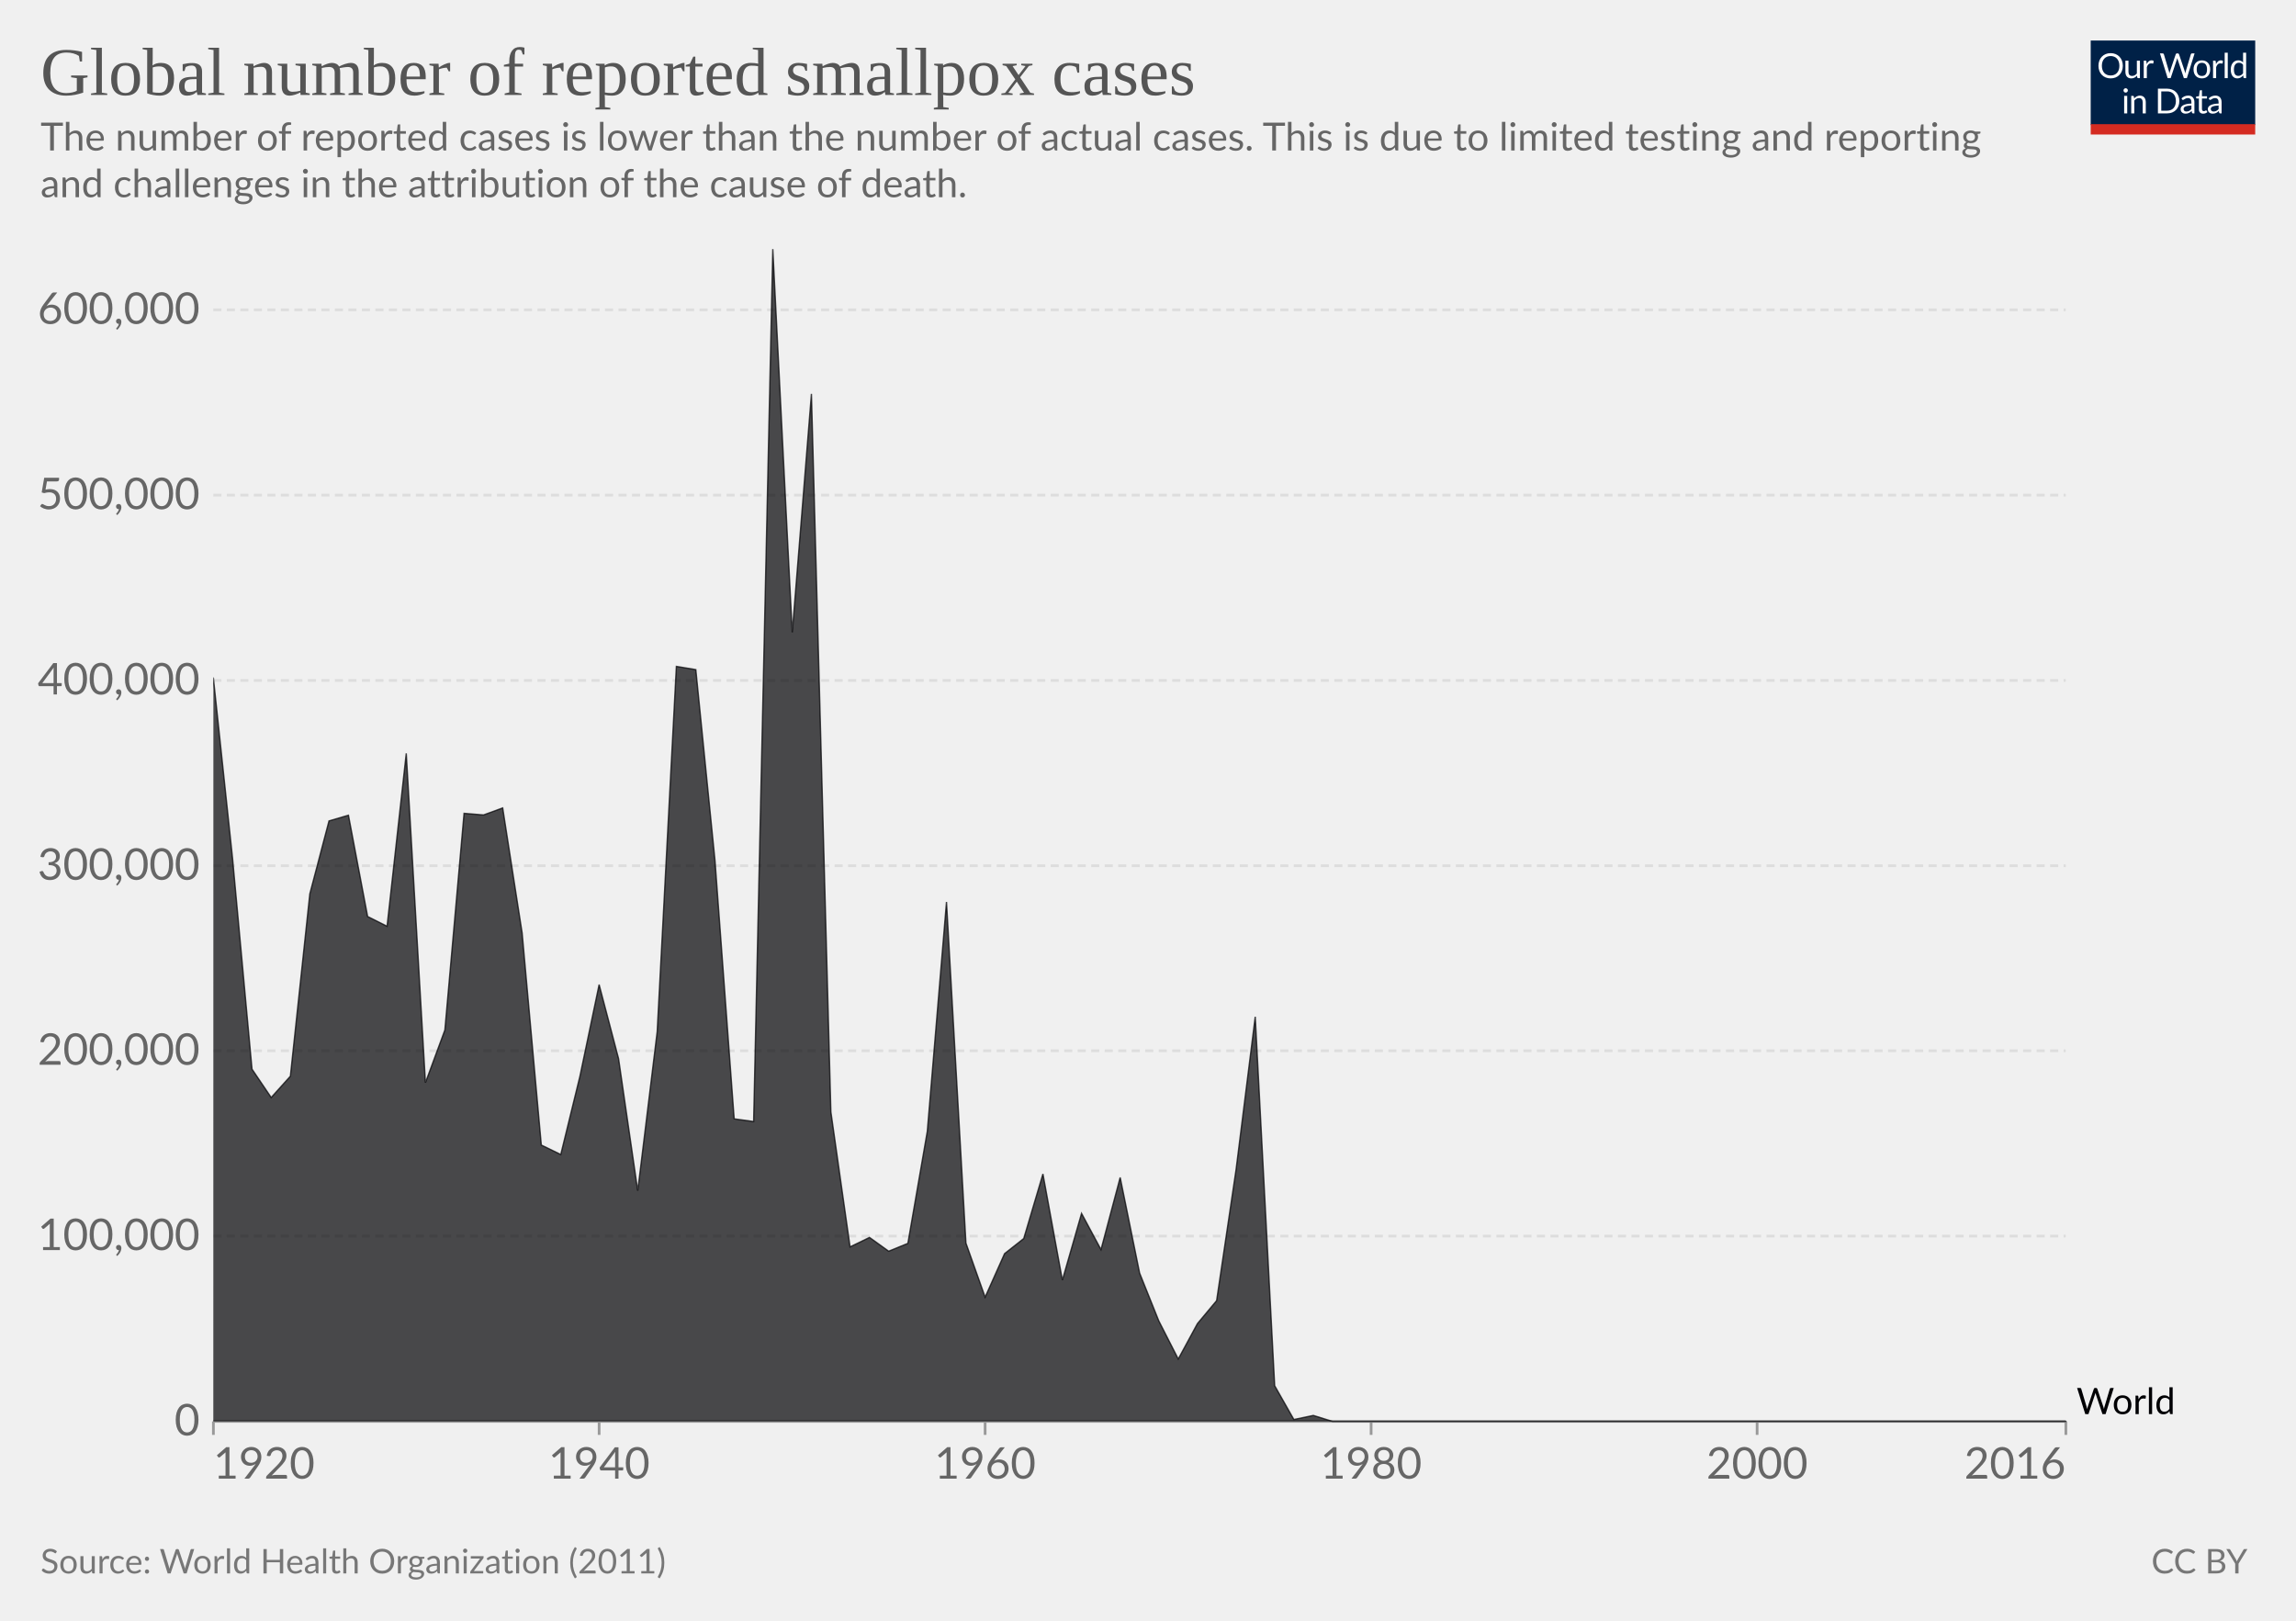
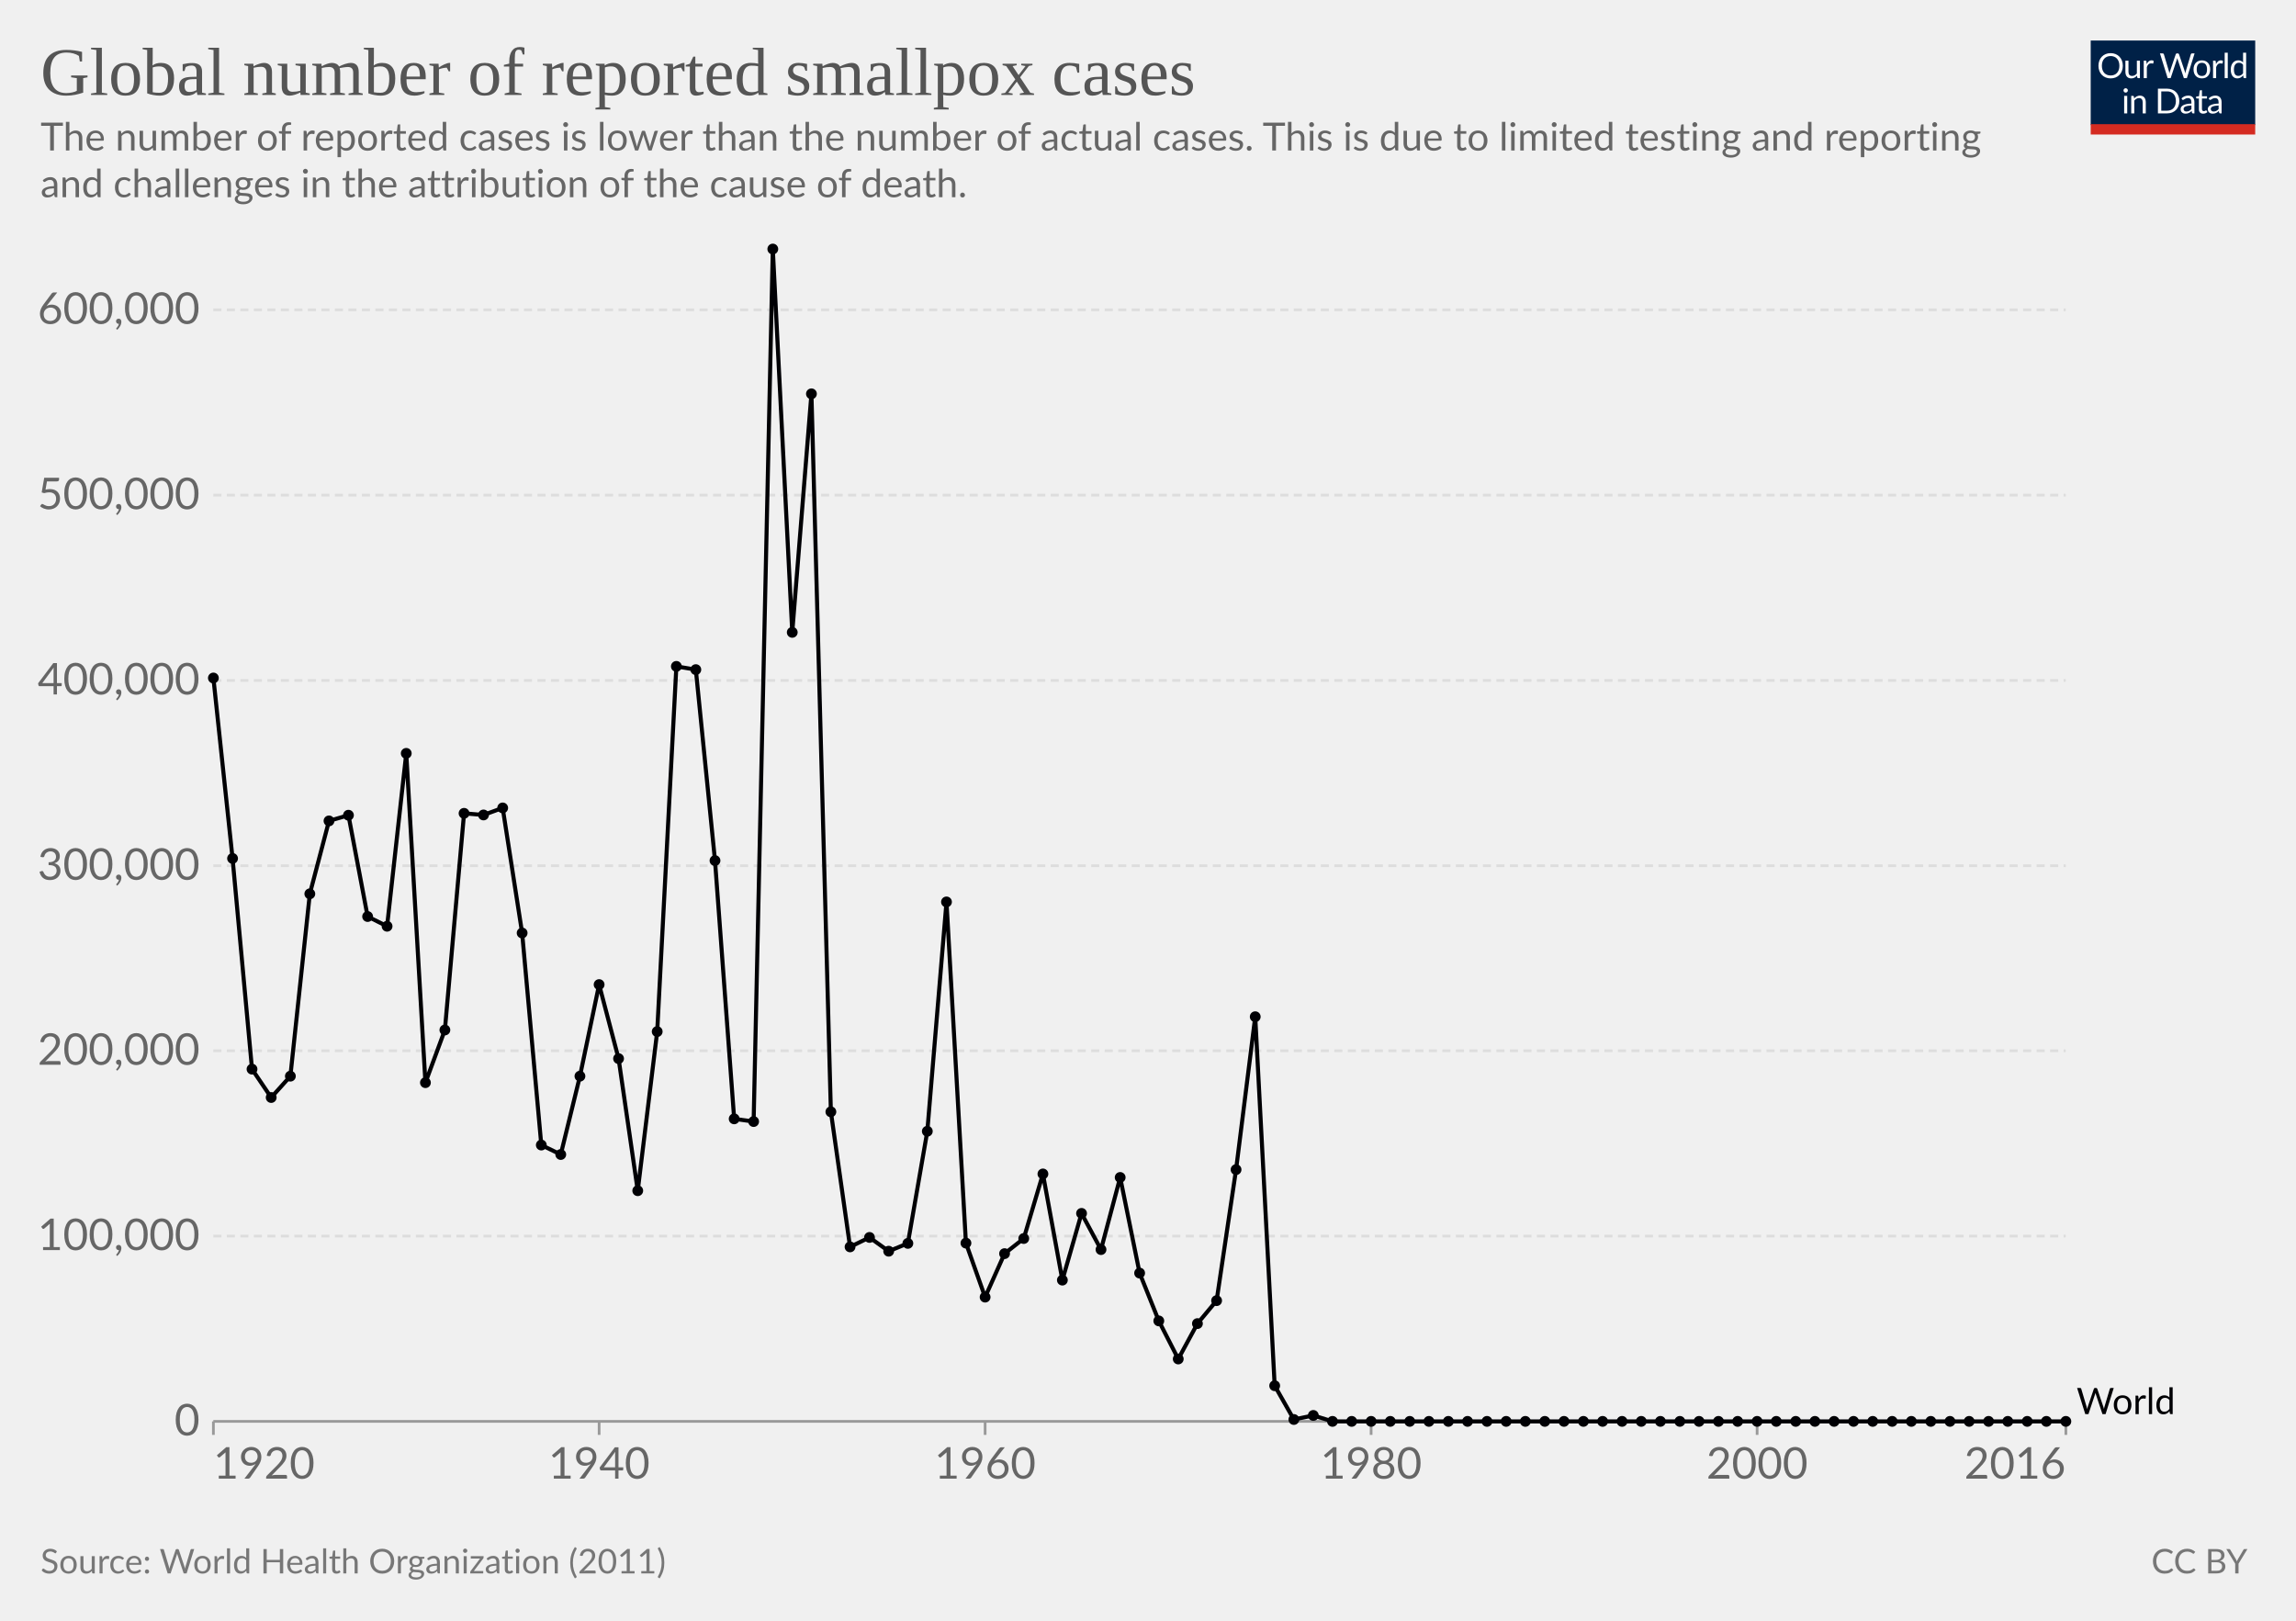
<svg xmlns="http://www.w3.org/2000/svg" version="1.1" style="background-color:#fff;-webkit-font-smoothing:antialiased" width="850" height="600" viewBox="0 0 850 600" font-family="Lato,'Helvetica Neue',Helvetica,Arial,sans-serif" font-size="18" text-rendering="optimizeLegibility">
  <g class="HeaderView">
    <g transform="matrix(.29 0 0 .29 774 15)">
      <svg className="owidLog" width="210" height="120" viewBox="0 0 210 120" fill="none">
        <g clip-path="url(#clip0)">
          <path d="M0 0h210v107.89H0V0z" fill="#002147" />
          <path d="M40.98 32.25c0 2.36-.38 4.53-1.12 6.51a14.26 14.26 0 01-8.1 8.4c-1.9.78-4.02 1.17-6.34 1.17a16.6 16.6 0 01-6.33-1.17 14.31 14.31 0 01-8.08-8.4 18.29 18.29 0 01-1.12-6.51c0-2.36.38-4.53 1.12-6.5.75-1.97 1.8-3.67 3.17-5.1a14.32 14.32 0 014.9-3.34c1.92-.8 4.03-1.19 6.34-1.19 2.32 0 4.43.4 6.34 1.19 1.92.8 3.56 1.9 4.93 3.34a14.87 14.87 0 013.17 5.1 18.1 18.1 0 011.12 6.5zm-4.38 0c0-1.94-.26-3.68-.8-5.22a10.91 10.91 0 00-2.24-3.89 9.68 9.68 0 00-3.52-2.46 11.95 11.95 0 00-4.62-.86c-1.68 0-3.21.28-4.6.86a9.88 9.88 0 00-3.54 2.46 10.91 10.91 0 00-2.24 3.9c-.53 1.53-.8 3.27-.8 5.2 0 1.94.27 3.68.8 5.22a11.17 11.17 0 002.24 3.9 10.01 10.01 0 003.55 2.44c1.38.56 2.9.83 4.6.83s3.24-.27 4.61-.83a9.8 9.8 0 003.52-2.44 11.17 11.17 0 002.25-3.9c.53-1.54.8-3.28.8-5.21zm26.22-6.54V48H60.5c-.56 0-.9-.27-1.05-.81l-.31-2.4a12.45 12.45 0 01-3.26 2.6c-1.2.64-2.58.96-4.13.96-1.22 0-2.3-.2-3.24-.6a6.52 6.52 0 01-2.33-1.7 7.37 7.37 0 01-1.43-2.67c-.3-1.04-.46-2.2-.46-3.45V25.7h3.91v14.22c0 1.68.38 2.99 1.15 3.91.77.93 1.96 1.39 3.54 1.39 1.16 0 2.24-.27 3.23-.82a10.42 10.42 0 002.8-2.28V25.7h3.91zm8.61 4.47a9.94 9.94 0 012.6-3.56 5.64 5.64 0 013.76-1.3c.47 0 .92.05 1.34.15.44.1.83.27 1.17.49l-.3 2.92c-.09.37-.3.55-.66.55-.2 0-.5-.04-.9-.13a6.21 6.21 0 00-3.24.18 4.23 4.23 0 00-1.47.92c-.42.4-.81.9-1.17 1.5-.33.58-.64 1.26-.92 2.02V48H67.7V25.71h2.25c.42 0 .72.08.88.25.16.16.27.44.33.83l.26 3.39zm61.16-13.7L122.75 48h-3.82l-7.99-24.05a21.95 21.95 0 01-.42-1.58 38.36 38.36 0 01-.44 1.58L102.05 48h-3.83L88.4 16.47h3.54c.38 0 .7.1.95.29.26.2.43.43.5.73l6.52 21.9.28 1.28.29 1.46.3-1.46.38-1.27 7.41-21.91c.1-.25.26-.48.51-.69.27-.22.58-.33.95-.33h1.23c.38 0 .69.1.92.29a1.77 1.77 0 01.53.73l7.4 21.9a28.4 28.4 0 01.68 2.62 29.52 29.52 0 01.52-2.61l6.54-21.91a1.31 1.31 0 01.48-.7c.27-.21.58-.32.95-.32h3.32zm9.35 8.88c1.63 0 3.1.27 4.4.82a9.43 9.43 0 015.46 5.94c.5 1.4.74 2.98.74 4.73 0 1.76-.25 3.34-.74 4.75a9.43 9.43 0 01-5.46 5.92c-1.3.52-2.77.79-4.4.79-1.64 0-3.12-.27-4.44-.8a9.42 9.42 0 01-3.35-2.3c-.92-1-1.63-2.2-2.13-3.61-.49-1.41-.73-3-.73-4.75s.24-3.33.73-4.73c.5-1.43 1.2-2.64 2.13-3.63a9.4 9.4 0 013.35-2.31c1.32-.55 2.8-.82 4.44-.82zm0 19.89c2.2 0 3.84-.73 4.93-2.2 1.08-1.48 1.63-3.54 1.63-6.18 0-2.66-.55-4.72-1.63-6.2-1.09-1.49-2.73-2.23-4.93-2.23-1.12 0-2.09.2-2.93.57a5.71 5.71 0 00-2.06 1.65 7.5 7.5 0 00-1.24 2.67c-.26 1.04-.4 2.22-.4 3.54 0 2.64.55 4.7 1.64 6.18 1.1 1.47 2.76 2.2 4.99 2.2zm17.97-15.07a9.94 9.94 0 012.6-3.56 5.64 5.64 0 013.76-1.3c.47 0 .91.05 1.34.15.44.1.83.27 1.16.49l-.28 2.92c-.09.37-.31.55-.66.55-.2 0-.5-.04-.9-.13a6.2 6.2 0 00-3.24.18 4.23 4.23 0 00-1.47.92c-.43.4-.82.9-1.17 1.5a13.1 13.1 0 00-.92 2.02V48h-3.94V25.71h2.24c.43 0 .72.08.88.25.17.16.28.44.33.83l.27 3.39zm15.04-14.59V48h-3.92V15.6h3.92zm19.55 15.43a6.22 6.22 0 00-2.38-2.05 6.7 6.7 0 00-2.86-.6c-2.07 0-3.66.75-4.77 2.23-1.12 1.48-1.68 3.6-1.68 6.33 0 1.46.13 2.7.38 3.74a7.29 7.29 0 001.1 2.56 4.35 4.35 0 001.78 1.45c.7.3 1.5.46 2.4.46 1.29 0 2.41-.3 3.36-.88a9.6 9.6 0 002.67-2.49V31.02zm3.91-15.43V48h-2.33c-.56 0-.9-.27-1.06-.81l-.35-2.71a12.13 12.13 0 01-3.25 2.77 8.28 8.28 0 01-4.23 1.06 7.31 7.31 0 01-6.14-2.9c-.73-.96-1.3-2.15-1.69-3.57a18.35 18.35 0 01.07-9.48 11.29 11.29 0 011.89-3.7 8.7 8.7 0 017.06-3.34 7.96 7.96 0 016.12 2.62V15.59h3.91zM46.61 70.71V93H42.7V70.71h3.91zm.84-7c0 .39-.08.75-.24 1.09a2.81 2.81 0 01-1.52 1.47 2.67 2.67 0 01-2.16 0 2.9 2.9 0 01-1.45-1.47 2.67 2.67 0 010-2.16c.15-.35.35-.65.6-.9.25-.27.53-.47.85-.62a2.67 2.67 0 012.16 0c.35.15.65.35.9.62.27.25.47.55.62.9.16.34.24.7.24 1.08zm7.97 10.24c.49-.54 1-1.04 1.54-1.48a9.85 9.85 0 013.66-1.84 8.96 8.96 0 015.43.35c.94.4 1.72.97 2.33 1.71a7.36 7.36 0 011.43 2.67c.32 1.04.49 2.19.49 3.45V93h-3.94V78.81c0-1.69-.4-3-1.17-3.92-.76-.93-1.93-1.4-3.5-1.4a6.6 6.6 0 00-3.25.83c-1 .56-1.92 1.31-2.77 2.27V93h-3.94V70.71h2.35c.56 0 .9.28 1.04.82l.3 2.42zm57.7 3.3c0 2.36-.37 4.5-1.11 6.44a14.3 14.3 0 01-3.17 4.98 14.1 14.1 0 01-4.93 3.2c-1.9.76-4.02 1.13-6.33 1.13H85.8V61.47h11.77c2.31 0 4.42.39 6.33 1.15a13.8 13.8 0 018.1 8.18 17.75 17.75 0 011.12 6.45zm-4.37 0c0-1.94-.26-3.67-.8-5.2a10.94 10.94 0 00-2.23-3.87 9.57 9.57 0 00-3.53-2.42 12.23 12.23 0 00-4.61-.83h-7.5v24.62h7.5c1.7 0 3.24-.28 4.61-.84a9.7 9.7 0 003.53-2.4 10.94 10.94 0 002.24-3.87c.53-1.53.8-3.26.8-5.2zm19.8 5.72c-1.8.06-3.34.2-4.62.44-1.26.22-2.3.51-3.1.88-.8.36-1.37.8-1.74 1.3-.35.5-.53 1.05-.53 1.67 0 .58.1 1.1.3 1.52a3 3 0 00.76 1.05c.34.27.73.46 1.17.6a6.13 6.13 0 001.45.17 7.28 7.28 0 003.5-.81 11.95 11.95 0 002.82-2.2v-4.62zm-12.65-9.11a12.73 12.73 0 013.98-2.66c1.43-.59 3-.88 4.73-.88 1.25 0 2.36.2 3.33.61a6.81 6.81 0 013.94 4.38c.33 1.04.5 2.19.5 3.43V93h-1.74a1.8 1.8 0 01-.88-.18c-.2-.13-.36-.38-.48-.74l-.44-2.12-1.72 1.46a9.48 9.48 0 01-3.74 1.7c-.69.15-1.46.23-2.3.23-.87 0-1.69-.12-2.45-.35a5.34 5.34 0 01-3.34-2.93 6.64 6.64 0 01-.49-2.64c0-.88.25-1.72.73-2.53a6.33 6.33 0 012.35-2.17c1.09-.63 2.5-1.15 4.25-1.54 1.75-.41 3.89-.65 6.42-.7v-1.75c0-1.73-.37-3.03-1.12-3.91-.75-.9-1.84-1.34-3.28-1.34-.97 0-1.78.12-2.44.37-.64.23-1.2.5-1.7.81l-1.23.82c-.33.23-.67.35-1 .35-.27 0-.5-.07-.69-.2a2.1 2.1 0 01-.48-.53l-.7-1.25zm27.67 19.5c-1.76 0-3.12-.5-4.07-1.48-.94-.98-1.41-2.4-1.41-4.25V74h-2.68a.9.9 0 01-.6-.2c-.16-.14-.24-.36-.24-.66v-1.56l3.65-.46.9-6.89a.9.9 0 01.29-.52.88.88 0 01.62-.22H142v7.67h6.44V74H142v13.38c0 .94.22 1.63.68 2.09.45.45 1.04.68 1.76.68a3.21 3.21 0 001.85-.53l.55-.35c.16-.12.3-.18.41-.18.2 0 .4.13.55.38l1.15 1.87a7.45 7.45 0 01-2.44 1.5 8.53 8.53 0 01-2.95.52zm19.68-10.4c-1.8.07-3.34.21-4.62.45-1.26.22-2.3.51-3.1.88-.8.36-1.37.8-1.74 1.3-.35.5-.53 1.05-.53 1.67 0 .58.1 1.1.3 1.52a2.9 2.9 0 00.76 1.05c.34.27.73.46 1.17.6a6.13 6.13 0 001.45.17 7.3 7.3 0 003.5-.81 12.04 12.04 0 002.82-2.2v-4.62zm-12.65-9.1a12.72 12.72 0 013.99-2.66c1.42-.59 3-.88 4.72-.88 1.25 0 2.36.2 3.33.61a6.81 6.81 0 013.94 4.38c.33 1.04.5 2.19.5 3.43V93h-1.74a1.8 1.8 0 01-.88-.18c-.2-.13-.36-.38-.48-.74l-.44-2.12-1.72 1.46a9.48 9.48 0 01-3.74 1.7c-.69.15-1.46.23-2.3.23-.87 0-1.69-.12-2.45-.35a5.33 5.33 0 01-3.34-2.93 6.62 6.62 0 01-.49-2.64c0-.88.25-1.72.73-2.53a6.33 6.33 0 012.35-2.17c1.09-.63 2.5-1.15 4.25-1.54a31.2 31.2 0 016.42-.7v-1.75c0-1.73-.37-3.03-1.12-3.91-.75-.9-1.84-1.34-3.28-1.34-.97 0-1.78.12-2.44.37-.64.23-1.2.5-1.7.81l-1.22.82c-.34.23-.68.35-1.02.35-.26 0-.49-.07-.68-.2a1.88 1.88 0 01-.48-.53l-.7-1.25zM40.98 32.25c0 2.36-.38 4.53-1.12 6.51a14.26 14.26 0 01-8.1 8.4c-1.9.78-4.02 1.17-6.34 1.17a16.6 16.6 0 01-6.33-1.17 14.31 14.31 0 01-8.08-8.4 18.29 18.29 0 01-1.12-6.51c0-2.36.38-4.53 1.12-6.5.75-1.97 1.8-3.67 3.17-5.1a14.32 14.32 0 014.9-3.34c1.92-.8 4.03-1.19 6.34-1.19 2.32 0 4.43.4 6.34 1.19 1.92.8 3.56 1.9 4.93 3.34a14.87 14.87 0 013.17 5.1 18.1 18.1 0 011.12 6.5zm-4.38 0c0-1.94-.26-3.68-.8-5.22a10.91 10.91 0 00-2.24-3.89 9.68 9.68 0 00-3.52-2.46 11.95 11.95 0 00-4.62-.86c-1.68 0-3.21.28-4.6.86a9.88 9.88 0 00-3.54 2.46 10.91 10.91 0 00-2.24 3.9c-.53 1.53-.8 3.27-.8 5.2 0 1.94.27 3.68.8 5.22a11.17 11.17 0 002.24 3.9 10.01 10.01 0 003.55 2.44c1.38.56 2.9.83 4.6.83s3.24-.27 4.61-.83a9.8 9.8 0 003.52-2.44 11.17 11.17 0 002.25-3.9c.53-1.54.8-3.28.8-5.21zm26.22-6.54V48H60.5c-.56 0-.9-.27-1.05-.81l-.31-2.4a12.45 12.45 0 01-3.26 2.6c-1.2.64-2.58.96-4.13.96-1.22 0-2.3-.2-3.24-.6a6.52 6.52 0 01-2.33-1.7 7.37 7.37 0 01-1.43-2.67c-.3-1.04-.46-2.2-.46-3.45V25.7h3.91v14.22c0 1.68.38 2.99 1.15 3.91.77.93 1.96 1.39 3.54 1.39 1.16 0 2.24-.27 3.23-.82a10.42 10.42 0 002.8-2.28V25.7h3.91zm8.61 4.47a9.94 9.94 0 012.6-3.56 5.64 5.64 0 013.76-1.3c.47 0 .92.05 1.34.15.44.1.83.27 1.17.49l-.3 2.92c-.09.37-.3.55-.66.55-.2 0-.5-.04-.9-.13a6.21 6.21 0 00-3.24.18 4.23 4.23 0 00-1.47.92c-.42.4-.81.9-1.17 1.5-.33.58-.64 1.26-.92 2.02V48H67.7V25.71h2.25c.42 0 .72.08.88.25.16.16.27.44.33.83l.26 3.39zm61.16-13.7L122.75 48h-3.82l-7.99-24.05a21.95 21.95 0 01-.42-1.58 38.36 38.36 0 01-.44 1.58L102.05 48h-3.83L88.4 16.47h3.54c.38 0 .7.1.95.29.26.2.43.43.5.73l6.52 21.9.28 1.28.29 1.46.3-1.46.38-1.27 7.41-21.91c.1-.25.26-.48.51-.69.27-.22.58-.33.95-.33h1.23c.38 0 .69.1.92.29a1.77 1.77 0 01.53.73l7.4 21.9a28.4 28.4 0 01.68 2.62 29.52 29.52 0 01.52-2.61l6.54-21.91a1.31 1.31 0 01.48-.7c.27-.21.58-.32.95-.32h3.32zm9.35 8.88c1.63 0 3.1.27 4.4.82a9.43 9.43 0 015.46 5.94c.5 1.4.74 2.98.74 4.73 0 1.76-.25 3.34-.74 4.75a9.43 9.43 0 01-5.46 5.92c-1.3.52-2.77.79-4.4.79-1.64 0-3.12-.27-4.44-.8a9.42 9.42 0 01-3.35-2.3c-.92-1-1.63-2.2-2.13-3.61-.49-1.41-.73-3-.73-4.75s.24-3.33.73-4.73c.5-1.43 1.2-2.64 2.13-3.63a9.4 9.4 0 013.35-2.31c1.32-.55 2.8-.82 4.44-.82zm0 19.89c2.2 0 3.84-.73 4.93-2.2 1.08-1.48 1.63-3.54 1.63-6.18 0-2.66-.55-4.72-1.63-6.2-1.09-1.49-2.73-2.23-4.93-2.23-1.12 0-2.09.2-2.93.57a5.71 5.71 0 00-2.06 1.65 7.5 7.5 0 00-1.24 2.67c-.26 1.04-.4 2.22-.4 3.54 0 2.64.55 4.7 1.64 6.18 1.1 1.47 2.76 2.2 4.99 2.2zm17.97-15.07a9.94 9.94 0 012.6-3.56 5.64 5.64 0 013.76-1.3c.47 0 .91.05 1.34.15.44.1.83.27 1.16.49l-.28 2.92c-.09.37-.31.55-.66.55-.2 0-.5-.04-.9-.13a6.2 6.2 0 00-3.24.18 4.23 4.23 0 00-1.47.92c-.43.4-.82.9-1.17 1.5a13.1 13.1 0 00-.92 2.02V48h-3.94V25.71h2.24c.43 0 .72.08.88.25.17.16.28.44.33.83l.27 3.39zm15.04-14.59V48h-3.92V15.6h3.92zm19.55 15.43a6.22 6.22 0 00-2.38-2.05 6.7 6.7 0 00-2.86-.6c-2.07 0-3.66.75-4.77 2.23-1.12 1.48-1.68 3.6-1.68 6.33 0 1.46.13 2.7.38 3.74a7.29 7.29 0 001.1 2.56 4.35 4.35 0 001.78 1.45c.7.3 1.5.46 2.4.46 1.29 0 2.41-.3 3.36-.88a9.6 9.6 0 002.67-2.49V31.02zm3.91-15.43V48h-2.33c-.56 0-.9-.27-1.06-.81l-.35-2.71a12.13 12.13 0 01-3.25 2.77 8.28 8.28 0 01-4.23 1.06 7.31 7.31 0 01-6.14-2.9c-.73-.96-1.3-2.15-1.69-3.57a18.35 18.35 0 01.07-9.48 11.29 11.29 0 011.89-3.7 8.7 8.7 0 017.06-3.34 7.96 7.96 0 016.12 2.62V15.59h3.91zM46.61 70.71V93H42.7V70.71h3.91zm.84-7c0 .39-.08.75-.24 1.09a2.81 2.81 0 01-1.52 1.47 2.67 2.67 0 01-2.16 0 2.9 2.9 0 01-1.45-1.47 2.67 2.67 0 010-2.16c.15-.35.35-.65.6-.9.25-.27.53-.47.85-.62a2.67 2.67 0 012.16 0c.35.15.65.35.9.62.27.25.47.55.62.9.16.34.24.7.24 1.08zm7.97 10.24c.49-.54 1-1.04 1.54-1.48a9.85 9.85 0 013.66-1.84 8.96 8.96 0 015.43.35c.94.4 1.72.97 2.33 1.71a7.36 7.36 0 011.43 2.67c.32 1.04.49 2.19.49 3.45V93h-3.94V78.81c0-1.69-.4-3-1.17-3.92-.76-.93-1.93-1.4-3.5-1.4a6.6 6.6 0 00-3.25.83c-1 .56-1.92 1.31-2.77 2.27V93h-3.94V70.71h2.35c.56 0 .9.28 1.04.82l.3 2.42zm57.7 3.3c0 2.36-.37 4.5-1.11 6.44a14.3 14.3 0 01-3.17 4.98 14.1 14.1 0 01-4.93 3.2c-1.9.76-4.02 1.13-6.33 1.13H85.8V61.47h11.77c2.31 0 4.42.39 6.33 1.15a13.8 13.8 0 018.1 8.18 17.75 17.75 0 011.12 6.45zm-4.37 0c0-1.94-.26-3.67-.8-5.2a10.94 10.94 0 00-2.23-3.87 9.57 9.57 0 00-3.53-2.42 12.23 12.23 0 00-4.61-.83h-7.5v24.62h7.5c1.7 0 3.24-.28 4.61-.84a9.7 9.7 0 003.53-2.4 10.94 10.94 0 002.24-3.87c.53-1.53.8-3.26.8-5.2zm19.8 5.72c-1.8.06-3.34.2-4.62.44-1.26.22-2.3.51-3.1.88-.8.36-1.37.8-1.74 1.3-.35.5-.53 1.05-.53 1.67 0 .58.1 1.1.3 1.52a3 3 0 00.76 1.05c.34.27.73.46 1.17.6a6.13 6.13 0 001.45.17 7.28 7.28 0 003.5-.81 11.95 11.95 0 002.82-2.2v-4.62zm-12.65-9.11a12.73 12.73 0 013.98-2.66c1.43-.59 3-.88 4.73-.88 1.25 0 2.36.2 3.33.61a6.81 6.81 0 013.94 4.38c.33 1.04.5 2.19.5 3.43V93h-1.74a1.8 1.8 0 01-.88-.18c-.2-.13-.36-.38-.48-.74l-.44-2.12-1.72 1.46a9.48 9.48 0 01-3.74 1.7c-.69.15-1.46.23-2.3.23-.87 0-1.69-.12-2.45-.35a5.34 5.34 0 01-3.34-2.93 6.64 6.64 0 01-.49-2.64c0-.88.25-1.72.73-2.53a6.33 6.33 0 012.35-2.17c1.09-.63 2.5-1.15 4.25-1.54 1.75-.41 3.89-.65 6.42-.7v-1.75c0-1.73-.37-3.03-1.12-3.91-.75-.9-1.84-1.34-3.28-1.34-.97 0-1.78.12-2.44.37-.64.23-1.2.5-1.7.81l-1.23.82c-.33.23-.67.35-1 .35-.27 0-.5-.07-.69-.2a2.1 2.1 0 01-.48-.53l-.7-1.25zm27.67 19.5c-1.76 0-3.12-.5-4.07-1.48-.94-.98-1.41-2.4-1.41-4.25V74h-2.68a.9.9 0 01-.6-.2c-.16-.14-.24-.36-.24-.66v-1.56l3.65-.46.9-6.89a.9.9 0 01.29-.52.88.88 0 01.62-.22H142v7.67h6.44V74H142v13.38c0 .94.22 1.63.68 2.09.45.45 1.04.68 1.76.68a3.21 3.21 0 001.85-.53l.55-.35c.16-.12.3-.18.41-.18.2 0 .4.13.55.38l1.15 1.87a7.45 7.45 0 01-2.44 1.5 8.53 8.53 0 01-2.95.52zm19.68-10.4c-1.8.07-3.34.21-4.62.45-1.26.22-2.3.51-3.1.88-.8.36-1.37.8-1.74 1.3-.35.5-.53 1.05-.53 1.67 0 .58.1 1.1.3 1.52a2.9 2.9 0 00.76 1.05c.34.27.73.46 1.17.6a6.13 6.13 0 001.45.17 7.3 7.3 0 003.5-.81 12.04 12.04 0 002.82-2.2v-4.62zm-12.65-9.1a12.72 12.72 0 013.99-2.66c1.42-.59 3-.88 4.72-.88 1.25 0 2.36.2 3.33.61a6.81 6.81 0 013.94 4.38c.33 1.04.5 2.19.5 3.43V93h-1.74a1.8 1.8 0 01-.88-.18c-.2-.13-.36-.38-.48-.74l-.44-2.12-1.72 1.46a9.48 9.48 0 01-3.74 1.7c-.69.15-1.46.23-2.3.23-.87 0-1.69-.12-2.45-.35a5.33 5.33 0 01-3.34-2.93 6.62 6.62 0 01-.49-2.64c0-.88.25-1.72.73-2.53a6.33 6.33 0 012.35-2.17c1.09-.63 2.5-1.15 4.25-1.54a31.2 31.2 0 016.42-.7v-1.75c0-1.73-.37-3.03-1.12-3.91-.75-.9-1.84-1.34-3.28-1.34-.97 0-1.78.12-2.44.37-.64.23-1.2.5-1.7.81l-1.22.82c-.34.23-.68.35-1.02.35-.26 0-.49-.07-.68-.2a1.88 1.88 0 01-.48-.53l-.7-1.25zM40.98 32.25c0 2.36-.38 4.53-1.12 6.51a14.26 14.26 0 01-8.1 8.4c-1.9.78-4.02 1.17-6.34 1.17a16.6 16.6 0 01-6.33-1.17 14.31 14.31 0 01-8.08-8.4 18.29 18.29 0 01-1.12-6.51c0-2.36.38-4.53 1.12-6.5.75-1.97 1.8-3.67 3.17-5.1a14.32 14.32 0 014.9-3.34c1.92-.8 4.03-1.19 6.34-1.19 2.32 0 4.43.4 6.34 1.19 1.92.8 3.56 1.9 4.93 3.34a14.87 14.87 0 013.17 5.1 18.1 18.1 0 011.12 6.5zm-4.38 0c0-1.94-.26-3.68-.8-5.22a10.91 10.91 0 00-2.24-3.89 9.68 9.68 0 00-3.52-2.46 11.95 11.95 0 00-4.62-.86c-1.68 0-3.21.28-4.6.86a9.88 9.88 0 00-3.54 2.46 10.91 10.91 0 00-2.24 3.9c-.53 1.53-.8 3.27-.8 5.2 0 1.94.27 3.68.8 5.22a11.17 11.17 0 002.24 3.9 10.01 10.01 0 003.55 2.44c1.38.56 2.9.83 4.6.83s3.24-.27 4.61-.83a9.8 9.8 0 003.52-2.44 11.17 11.17 0 002.25-3.9c.53-1.54.8-3.28.8-5.21zm26.22-6.54V48H60.5c-.56 0-.9-.27-1.05-.81l-.31-2.4a12.45 12.45 0 01-3.26 2.6c-1.2.64-2.58.96-4.13.96-1.22 0-2.3-.2-3.24-.6a6.52 6.52 0 01-2.33-1.7 7.37 7.37 0 01-1.43-2.67c-.3-1.04-.46-2.2-.46-3.45V25.7h3.91v14.22c0 1.68.38 2.99 1.15 3.91.77.93 1.96 1.39 3.54 1.39 1.16 0 2.24-.27 3.23-.82a10.42 10.42 0 002.8-2.28V25.7h3.91zm8.61 4.47a9.94 9.94 0 012.6-3.56 5.64 5.64 0 013.76-1.3c.47 0 .92.05 1.34.15.44.1.83.27 1.17.49l-.3 2.92c-.09.37-.3.55-.66.55-.2 0-.5-.04-.9-.13a6.21 6.21 0 00-3.24.18 4.23 4.23 0 00-1.47.92c-.42.4-.81.9-1.17 1.5-.33.58-.64 1.26-.92 2.02V48H67.7V25.71h2.25c.42 0 .72.08.88.25.16.16.27.44.33.83l.26 3.39zm61.16-13.7L122.75 48h-3.82l-7.99-24.05a21.95 21.95 0 01-.42-1.58 38.36 38.36 0 01-.44 1.58L102.05 48h-3.83L88.4 16.47h3.54c.38 0 .7.1.95.29.26.2.43.43.5.73l6.52 21.9.28 1.28.29 1.46.3-1.46.38-1.27 7.41-21.91c.1-.25.26-.48.51-.69.27-.22.58-.33.95-.33h1.23c.38 0 .69.1.92.29a1.77 1.77 0 01.53.73l7.4 21.9a28.4 28.4 0 01.68 2.62 29.52 29.52 0 01.52-2.61l6.54-21.91a1.31 1.31 0 01.48-.7c.27-.21.58-.32.95-.32h3.32zm9.35 8.88c1.63 0 3.1.27 4.4.82a9.43 9.43 0 015.46 5.94c.5 1.4.74 2.98.74 4.73 0 1.76-.25 3.34-.74 4.75a9.43 9.43 0 01-5.46 5.92c-1.3.52-2.77.79-4.4.79-1.64 0-3.12-.27-4.44-.8a9.42 9.42 0 01-3.35-2.3c-.92-1-1.63-2.2-2.13-3.61-.49-1.41-.73-3-.73-4.75s.24-3.33.73-4.73c.5-1.43 1.2-2.64 2.13-3.63a9.4 9.4 0 013.35-2.31c1.32-.55 2.8-.82 4.44-.82zm0 19.89c2.2 0 3.84-.73 4.93-2.2 1.08-1.48 1.63-3.54 1.63-6.18 0-2.66-.55-4.72-1.63-6.2-1.09-1.49-2.73-2.23-4.93-2.23-1.12 0-2.09.2-2.93.57a5.71 5.71 0 00-2.06 1.65 7.5 7.5 0 00-1.24 2.67c-.26 1.04-.4 2.22-.4 3.54 0 2.64.55 4.7 1.64 6.18 1.1 1.47 2.76 2.2 4.99 2.2zm17.97-15.07a9.94 9.94 0 012.6-3.56 5.64 5.64 0 013.76-1.3c.47 0 .91.05 1.34.15.44.1.83.27 1.16.49l-.28 2.92c-.09.37-.31.55-.66.55-.2 0-.5-.04-.9-.13a6.2 6.2 0 00-3.24.18 4.23 4.23 0 00-1.47.92c-.43.4-.82.9-1.17 1.5a13.1 13.1 0 00-.92 2.02V48h-3.94V25.71h2.24c.43 0 .72.08.88.25.17.16.28.44.33.83l.27 3.39zm15.04-14.59V48h-3.92V15.6h3.92zm19.55 15.43a6.22 6.22 0 00-2.38-2.05 6.7 6.7 0 00-2.86-.6c-2.07 0-3.66.75-4.77 2.23-1.12 1.48-1.68 3.6-1.68 6.33 0 1.46.13 2.7.38 3.74a7.29 7.29 0 001.1 2.56 4.35 4.35 0 001.78 1.45c.7.3 1.5.46 2.4.46 1.29 0 2.41-.3 3.36-.88a9.6 9.6 0 002.67-2.49V31.02zm3.91-15.43V48h-2.33c-.56 0-.9-.27-1.06-.81l-.35-2.71a12.13 12.13 0 01-3.25 2.77 8.28 8.28 0 01-4.23 1.06 7.31 7.31 0 01-6.14-2.9c-.73-.96-1.3-2.15-1.69-3.57a18.35 18.35 0 01.07-9.48 11.29 11.29 0 011.89-3.7 8.7 8.7 0 017.06-3.34 7.96 7.96 0 016.12 2.62V15.59h3.91zM46.61 70.71V93H42.7V70.71h3.91zm.84-7c0 .39-.08.75-.24 1.09a2.81 2.81 0 01-1.52 1.47 2.67 2.67 0 01-2.16 0 2.9 2.9 0 01-1.45-1.47 2.67 2.67 0 010-2.16c.15-.35.35-.65.6-.9.25-.27.53-.47.85-.62a2.67 2.67 0 012.16 0c.35.15.65.35.9.62.27.25.47.55.62.9.16.34.24.7.24 1.08zm7.97 10.24c.49-.54 1-1.04 1.54-1.48a9.85 9.85 0 013.66-1.84 8.96 8.96 0 015.43.35c.94.4 1.72.97 2.33 1.71a7.36 7.36 0 011.43 2.67c.32 1.04.49 2.19.49 3.45V93h-3.94V78.81c0-1.69-.4-3-1.17-3.92-.76-.93-1.93-1.4-3.5-1.4a6.6 6.6 0 00-3.25.83c-1 .56-1.92 1.31-2.77 2.27V93h-3.94V70.71h2.35c.56 0 .9.28 1.04.82l.3 2.42zm57.7 3.3c0 2.36-.37 4.5-1.11 6.44a14.3 14.3 0 01-3.17 4.98 14.1 14.1 0 01-4.93 3.2c-1.9.76-4.02 1.13-6.33 1.13H85.8V61.47h11.77c2.31 0 4.42.39 6.33 1.15a13.8 13.8 0 018.1 8.18 17.75 17.75 0 011.12 6.45zm-4.37 0c0-1.94-.26-3.67-.8-5.2a10.94 10.94 0 00-2.23-3.87 9.57 9.57 0 00-3.53-2.42 12.23 12.23 0 00-4.61-.83h-7.5v24.62h7.5c1.7 0 3.24-.28 4.61-.84a9.7 9.7 0 003.53-2.4 10.94 10.94 0 002.24-3.87c.53-1.53.8-3.26.8-5.2zm19.8 5.72c-1.8.06-3.34.2-4.62.44-1.26.22-2.3.51-3.1.88-.8.36-1.37.8-1.74 1.3-.35.5-.53 1.05-.53 1.67 0 .58.1 1.1.3 1.52a3 3 0 00.76 1.05c.34.27.73.46 1.17.6a6.13 6.13 0 001.45.17 7.28 7.28 0 003.5-.81 11.95 11.95 0 002.82-2.2v-4.62zm-12.65-9.11a12.73 12.73 0 013.98-2.66c1.43-.59 3-.88 4.73-.88 1.25 0 2.36.2 3.33.61a6.81 6.81 0 013.94 4.38c.33 1.04.5 2.19.5 3.43V93h-1.74a1.8 1.8 0 01-.88-.18c-.2-.13-.36-.38-.48-.74l-.44-2.12-1.72 1.46a9.48 9.48 0 01-3.74 1.7c-.69.15-1.46.23-2.3.23-.87 0-1.69-.12-2.45-.35a5.34 5.34 0 01-3.34-2.93 6.64 6.64 0 01-.49-2.64c0-.88.25-1.72.73-2.53a6.33 6.33 0 012.35-2.17c1.09-.63 2.5-1.15 4.25-1.54 1.75-.41 3.89-.65 6.42-.7v-1.75c0-1.73-.37-3.03-1.12-3.91-.75-.9-1.84-1.34-3.28-1.34-.97 0-1.78.12-2.44.37-.64.23-1.2.5-1.7.81l-1.23.82c-.33.23-.67.35-1 .35-.27 0-.5-.07-.69-.2a2.1 2.1 0 01-.48-.53l-.7-1.25zm27.67 19.5c-1.76 0-3.12-.5-4.07-1.48-.94-.98-1.41-2.4-1.41-4.25V74h-2.68a.9.9 0 01-.6-.2c-.16-.14-.24-.36-.24-.66v-1.56l3.65-.46.9-6.89a.9.9 0 01.29-.52.88.88 0 01.62-.22H142v7.67h6.44V74H142v13.38c0 .94.22 1.63.68 2.09.45.45 1.04.68 1.76.68a3.21 3.21 0 001.85-.53l.55-.35c.16-.12.3-.18.41-.18.2 0 .4.13.55.38l1.15 1.87a7.45 7.45 0 01-2.44 1.5 8.53 8.53 0 01-2.95.52zm19.68-10.4c-1.8.07-3.34.21-4.62.45-1.26.22-2.3.51-3.1.88-.8.36-1.37.8-1.74 1.3-.35.5-.53 1.05-.53 1.67 0 .58.1 1.1.3 1.52a2.9 2.9 0 00.76 1.05c.34.27.73.46 1.17.6a6.13 6.13 0 001.45.17 7.3 7.3 0 003.5-.81 12.04 12.04 0 002.82-2.2v-4.62zm-12.65-9.1a12.72 12.72 0 013.99-2.66c1.42-.59 3-.88 4.72-.88 1.25 0 2.36.2 3.33.61a6.81 6.81 0 013.94 4.38c.33 1.04.5 2.19.5 3.43V93h-1.74a1.8 1.8 0 01-.88-.18c-.2-.13-.36-.38-.48-.74l-.44-2.12-1.72 1.46a9.48 9.48 0 01-3.74 1.7c-.69.15-1.46.23-2.3.23-.87 0-1.69-.12-2.45-.35a5.33 5.33 0 01-3.34-2.93 6.62 6.62 0 01-.49-2.64c0-.88.25-1.72.73-2.53a6.33 6.33 0 012.35-2.17c1.09-.63 2.5-1.15 4.25-1.54a31.2 31.2 0 016.42-.7v-1.75c0-1.73-.37-3.03-1.12-3.91-.75-.9-1.84-1.34-3.28-1.34-.97 0-1.78.12-2.44.37-.64.23-1.2.5-1.7.81l-1.22.82c-.34.23-.68.35-1.02.35-.26 0-.49-.07-.68-.2a1.88 1.88 0 01-.48-.53l-.7-1.25z" fill="#fff" />
          <path fill="#D42B21" d="M0 106.79h210V120H0z" />
        </g>
        <defs>
          <clipPath id="clip0">
            <path fill="#fff" d="M0 0h210v120H0z" />
          </clipPath>
        </defs>
      </svg>
    </g>
    <a href="https://ourworldindata.org/grapher/global-smallpox-cases" target="_blank" rel="noopener" font-family="&quot;Playfair Display&quot;,Georgia,&quot;Times New Roman&quot;,serif">
      <text font-size="25.2" x="15" y="35.2" fill="#555">
        <tspan x="15" y="35.16">Global number of reported smallpox cases</tspan>
      </text>
    </a>
    <text font-size="14.4" x="15" y="55.7" fill="#666">
      <tspan x="15" y="55.72">The number of reported cases is lower than the number of actual cases. This is due to limited testing and reporting</tspan>
      <tspan x="15" y="73">and challenges in the attribution of the cause of death.</tspan>
    </text>
  </g>
-   <g class="StackedArea">
+   <g class="LineChart">
    <defs>
      <clipPath id="a">
-         <path d="M78.97 92.2h820v910.4h-820z" />
+         <path d="M68.97 82.2h840v475.2h-840z" />
      </clipPath>
    </defs>
    <g class="DualAxisView">
      <g class="HorizontalAxis">
        <path stroke="#999" d="M79 526.2v5M764.8 526.2v5M221.8 526.2v5M364.7 526.2v5M507.6 526.2v5M650.5 526.2v5" />
        <text x="78.97" y="547.4" fill="#666" text-anchor="start" font-size="16.2">1920</text>
        <text x="764.76" y="547.4" fill="#666" text-anchor="end" font-size="16.2">2016</text>
        <text x="221.8" y="547.4" fill="#666" text-anchor="middle" font-size="16.2">1940</text>
        <text x="364.7" y="547.4" fill="#666" text-anchor="middle" font-size="16.2">1960</text>
        <text x="507.6" y="547.4" fill="#666" text-anchor="middle" font-size="16.2">1980</text>
        <text x="650.5" y="547.4" fill="#666" text-anchor="middle" font-size="16.2">2000</text>
      </g>
      <g class="VerticalAxis" text-anchor="end" fill="#666" font-size="16.2">
        <text x="73.97" y="526.2" dy=".32em">0</text>
        <text x="73.97" y="457.6" dy=".32em">100,000</text>
        <text x="73.97" y="389" dy=".32em">200,000</text>
        <text x="73.97" y="320.5" dy=".32em">300,000</text>
        <text x="73.97" y="251.9" dy=".32em">400,000</text>
        <text x="73.97" y="183.3" dy=".32em">500,000</text>
        <text x="73.97" y="114.7" dy=".32em">600,000</text>
      </g>
      <g class="AxisGridLines horizontalLines">
        <path stroke="#999" d="M78.97 526.2h685.79" />
        <path stroke="#ddd" stroke-dasharray="3,2" d="M78.97 457.6h685.79M78.97 389h685.79M78.97 320.5h685.79M78.97 251.9h685.79M78.97 183.3h685.79M78.97 114.7h685.79" />
      </g>
    </g>
    <g clip-path="url(#a)">
      <g class="LineLabels" cursor="default">
        <g class="legendMark">
          <text font-size="13.5" x="768.8" y="523.5" fill="#000004">
            <tspan x="768.76" y="523.5">World</tspan>
          </text>
        </g>
      </g>
-       <g class="Areas">
-         <path class="World-area" stroke-linecap="round" d="M79 251l7.1 66.8 7.2 78 7.1 10.5 7.1-7.9 7.2-67.5 7.1-27 7.2-2.1 7.1 37.5 7.2 3.6 7.1-64 7.1 121.9 7.2-19.5 7.1-80.2 7.2.6 7.1-2.6 7.2 46.3 7.1 78.5 7.2 3.5 7.1-29 7.1-33.9 7.2 27.4 7.1 48.9 7.2-58.9 7.1-135.2 7.2 1.2 7.1 70.7 7.1 95.6 7.2 1 7.1-323 7.2 141.9 7.1-88.3 7.2 265.8 7.1 50 7.2-3.5 7.1 5.1 7.1-2.9 7.2-41.5 7.1-84.9 7.2 126.3 7.1 20 7.2-16.1 7.1-5.6 7.1-23.9 7.2 39.3 7.1-24.7 7.2 13.4 7.1-26.7 7.2 35.4L429 489l7.2 14.1 7.1-13.1 7.1-8.5 7.2-48.5 7.1-56.6 7.2 136.6 7.1 12.5 7.2-1.5 7.1 2.2H764.8 78.97" fill="#000004" fill-opacity=".7" />
-         <path class="World-border" stroke-linecap="round" d="M79 251l7.1 66.8 7.2 78 7.1 10.5 7.1-7.9 7.2-67.5 7.1-27 7.2-2.1 7.1 37.5 7.2 3.6 7.1-64 7.1 121.9 7.2-19.5 7.1-80.2 7.2.6 7.1-2.6 7.2 46.3 7.1 78.5 7.2 3.5 7.1-29 7.1-33.9 7.2 27.4 7.1 48.9 7.2-58.9 7.1-135.2 7.2 1.2 7.1 70.7 7.1 95.6 7.2 1 7.1-323 7.2 141.9 7.1-88.3 7.2 265.8 7.1 50 7.2-3.5 7.1 5.1 7.1-2.9 7.2-41.5 7.1-84.9 7.2 126.3 7.1 20 7.2-16.1 7.1-5.6 7.1-23.9 7.2 39.3 7.1-24.7 7.2 13.4 7.1-26.7 7.2 35.4L429 489l7.2 14.1 7.1-13.1 7.1-8.5 7.2-48.5 7.1-56.6 7.2 136.6 7.1 12.5 7.2-1.5 7.1 2.2H764.8" stroke="#000003" stroke-opacity=".7" stroke-width=".5" fill="none" />
+       <g class="Lines">
+         <g>
+           <path stroke-linecap="round" stroke-linejoin="round" stroke="#ddd" d="M79 251l7.1 66.8 7.2 78 7.1 10.5 7.1-7.9 7.2-67.5 7.1-27 7.2-2.1 7.1 37.5 7.2 3.6 7.1-64 7.1 121.9 7.2-19.5 7.1-80.2 7.2.6 7.1-2.6 7.2 46.3 7.1 78.5 7.2 3.5 7.1-29 7.1-33.9 7.2 27.4 7.1 48.9 7.2-58.9 7.1-135.2 7.2 1.2 7.1 70.7 7.1 95.6 7.2 1 7.1-323 7.2 141.9 7.1-88.3 7.2 265.8 7.1 50 7.2-3.5 7.1 5.1 7.1-2.9 7.2-41.5 7.1-84.9 7.2 126.3 7.1 20 7.2-16.1 7.1-5.6 7.1-23.9 7.2 39.3 7.1-24.7 7.2 13.4 7.1-26.7 7.2 35.4L429 489l7.2 14.1 7.1-13.1 7.1-8.5 7.2-48.5 7.1-56.6 7.2 136.6 7.1 12.5 7.2-1.5 7.1 2.2H764.8" fill="none" stroke-width="1" />
+         </g>
+         <g>
+           <path stroke="#000004" stroke-linecap="round" stroke-linejoin="round" d="M79 251l7.1 66.8 7.2 78 7.1 10.5 7.1-7.9 7.2-67.5 7.1-27 7.2-2.1 7.1 37.5 7.2 3.6 7.1-64 7.1 121.9 7.2-19.5 7.1-80.2 7.2.6 7.1-2.6 7.2 46.3 7.1 78.5 7.2 3.5 7.1-29 7.1-33.9 7.2 27.4 7.1 48.9 7.2-58.9 7.1-135.2 7.2 1.2 7.1 70.7 7.1 95.6 7.2 1 7.1-323 7.2 141.9 7.1-88.3 7.2 265.8 7.1 50 7.2-3.5 7.1 5.1 7.1-2.9 7.2-41.5 7.1-84.9 7.2 126.3 7.1 20 7.2-16.1 7.1-5.6 7.1-23.9 7.2 39.3 7.1-24.7 7.2 13.4 7.1-26.7 7.2 35.4L429 489l7.2 14.1 7.1-13.1 7.1-8.5 7.2-48.5 7.1-56.6 7.2 136.6 7.1 12.5 7.2-1.5 7.1 2.2H764.8" fill="none" stroke-width="1.5" />
+           <g fill="#000004">
+             <circle cx="79" cy="251" r="2" />
+             <circle cx="86.1" cy="317.8" r="2" />
+             <circle cx="93.3" cy="395.8" r="2" />
+             <circle cx="100.4" cy="406.3" r="2" />
+             <circle cx="107.5" cy="398.4" r="2" />
+             <circle cx="114.7" cy="330.9" r="2" />
+             <circle cx="121.8" cy="303.9" r="2" />
+             <circle cx="129" cy="301.8" r="2" />
+             <circle cx="136.1" cy="339.3" r="2" />
+             <circle cx="143.3" cy="342.9" r="2" />
+             <circle cx="150.4" cy="278.9" r="2" />
+             <circle cx="157.5" cy="400.8" r="2" />
+             <circle cx="164.7" cy="381.3" r="2" />
+             <circle cx="171.8" cy="301.1" r="2" />
+             <circle cx="179" cy="301.7" r="2" />
+             <circle cx="186.1" cy="299.1" r="2" />
+             <circle cx="193.3" cy="345.4" r="2" />
+             <circle cx="200.4" cy="423.9" r="2" />
+             <circle cx="207.6" cy="427.4" r="2" />
+             <circle cx="214.7" cy="398.4" r="2" />
+             <circle cx="221.8" cy="364.5" r="2" />
+             <circle cx="229" cy="391.9" r="2" />
+             <circle cx="236.1" cy="440.8" r="2" />
+             <circle cx="243.3" cy="381.9" r="2" />
+             <circle cx="250.4" cy="246.7" r="2" />
+             <circle cx="257.6" cy="247.9" r="2" />
+             <circle cx="264.7" cy="318.6" r="2" />
+             <circle cx="271.8" cy="414.2" r="2" />
+             <circle cx="279" cy="415.2" r="2" />
+             <circle cx="286.1" cy="92.2" r="2" />
+             <circle cx="293.3" cy="234.1" r="2" />
+             <circle cx="300.4" cy="145.8" r="2" />
+             <circle cx="307.6" cy="411.6" r="2" />
+             <circle cx="314.7" cy="461.6" r="2" />
+             <circle cx="321.9" cy="458.1" r="2" />
+             <circle cx="329" cy="463.2" r="2" />
+             <circle cx="336.1" cy="460.3" r="2" />
+             <circle cx="343.3" cy="418.8" r="2" />
+             <circle cx="350.4" cy="333.9" r="2" />
+             <circle cx="357.6" cy="460.2" r="2" />
+             <circle cx="364.7" cy="480.2" r="2" />
+             <circle cx="371.9" cy="464.1" r="2" />
+             <circle cx="379" cy="458.5" r="2" />
+             <circle cx="386.1" cy="434.6" r="2" />
+             <circle cx="393.3" cy="473.9" r="2" />
+             <circle cx="400.4" cy="449.2" r="2" />
+             <circle cx="407.6" cy="462.6" r="2" />
+             <circle cx="414.7" cy="435.9" r="2" />
+             <circle cx="421.9" cy="471.3" r="2" />
+             <circle cx="429" cy="489" r="2" />
+             <circle cx="436.2" cy="503.1" r="2" />
+             <circle cx="443.3" cy="490" r="2" />
+             <circle cx="450.4" cy="481.5" r="2" />
+             <circle cx="457.6" cy="433" r="2" />
+             <circle cx="464.7" cy="376.4" r="2" />
+             <circle cx="471.9" cy="513" r="2" />
+             <circle cx="479" cy="525.5" r="2" />
+             <circle cx="486.2" cy="524" r="2" />
+             <circle cx="493.3" cy="526.2" r="2" />
+             <circle cx="500.4" cy="526.2" r="2" />
+             <circle cx="507.6" cy="526.2" r="2" />
+             <circle cx="514.7" cy="526.2" r="2" />
+             <circle cx="521.9" cy="526.2" r="2" />
+             <circle cx="529" cy="526.2" r="2" />
+             <circle cx="536.2" cy="526.2" r="2" />
+             <circle cx="543.3" cy="526.2" r="2" />
+             <circle cx="550.5" cy="526.2" r="2" />
+             <circle cx="557.6" cy="526.2" r="2" />
+             <circle cx="564.7" cy="526.2" r="2" />
+             <circle cx="571.9" cy="526.2" r="2" />
+             <circle cx="579" cy="526.2" r="2" />
+             <circle cx="586.2" cy="526.2" r="2" />
+             <circle cx="593.3" cy="526.2" r="2" />
+             <circle cx="600.5" cy="526.2" r="2" />
+             <circle cx="607.6" cy="526.2" r="2" />
+             <circle cx="614.7" cy="526.2" r="2" />
+             <circle cx="621.9" cy="526.2" r="2" />
+             <circle cx="629" cy="526.2" r="2" />
+             <circle cx="636.2" cy="526.2" r="2" />
+             <circle cx="643.3" cy="526.2" r="2" />
+             <circle cx="650.5" cy="526.2" r="2" />
+             <circle cx="657.6" cy="526.2" r="2" />
+             <circle cx="664.8" cy="526.2" r="2" />
+             <circle cx="671.9" cy="526.2" r="2" />
+             <circle cx="679" cy="526.2" r="2" />
+             <circle cx="686.2" cy="526.2" r="2" />
+             <circle cx="693.3" cy="526.2" r="2" />
+             <circle cx="700.5" cy="526.2" r="2" />
+             <circle cx="707.6" cy="526.2" r="2" />
+             <circle cx="714.8" cy="526.2" r="2" />
+             <circle cx="721.9" cy="526.2" r="2" />
+             <circle cx="729" cy="526.2" r="2" />
+             <circle cx="736.2" cy="526.2" r="2" />
+             <circle cx="743.3" cy="526.2" r="2" />
+             <circle cx="750.5" cy="526.2" r="2" />
+             <circle cx="757.6" cy="526.2" r="2" />
+             <circle cx="764.8" cy="526.2" r="2" />
+           </g>
+         </g>
      </g>
    </g>
  </g>
  <g class="SourcesFooter" fill="#777">
    <g fill="#777">
      <text font-size="12.6" x="15" y="582.5">
        <tspan x="15" y="582.48">Source: World Health Organization (2011)</tspan>
      </text>
    </g>
    <text font-size="12.6" x="796.4" y="582.5">
      <tspan x="796.44" y="582.48">
        <a class="cclogo" href="http://creativecommons.org/licenses/by/4.0/deed.en_US" target="_blank" fill="#777">CC BY</a>
      </tspan>
    </text>
  </g>
</svg>
